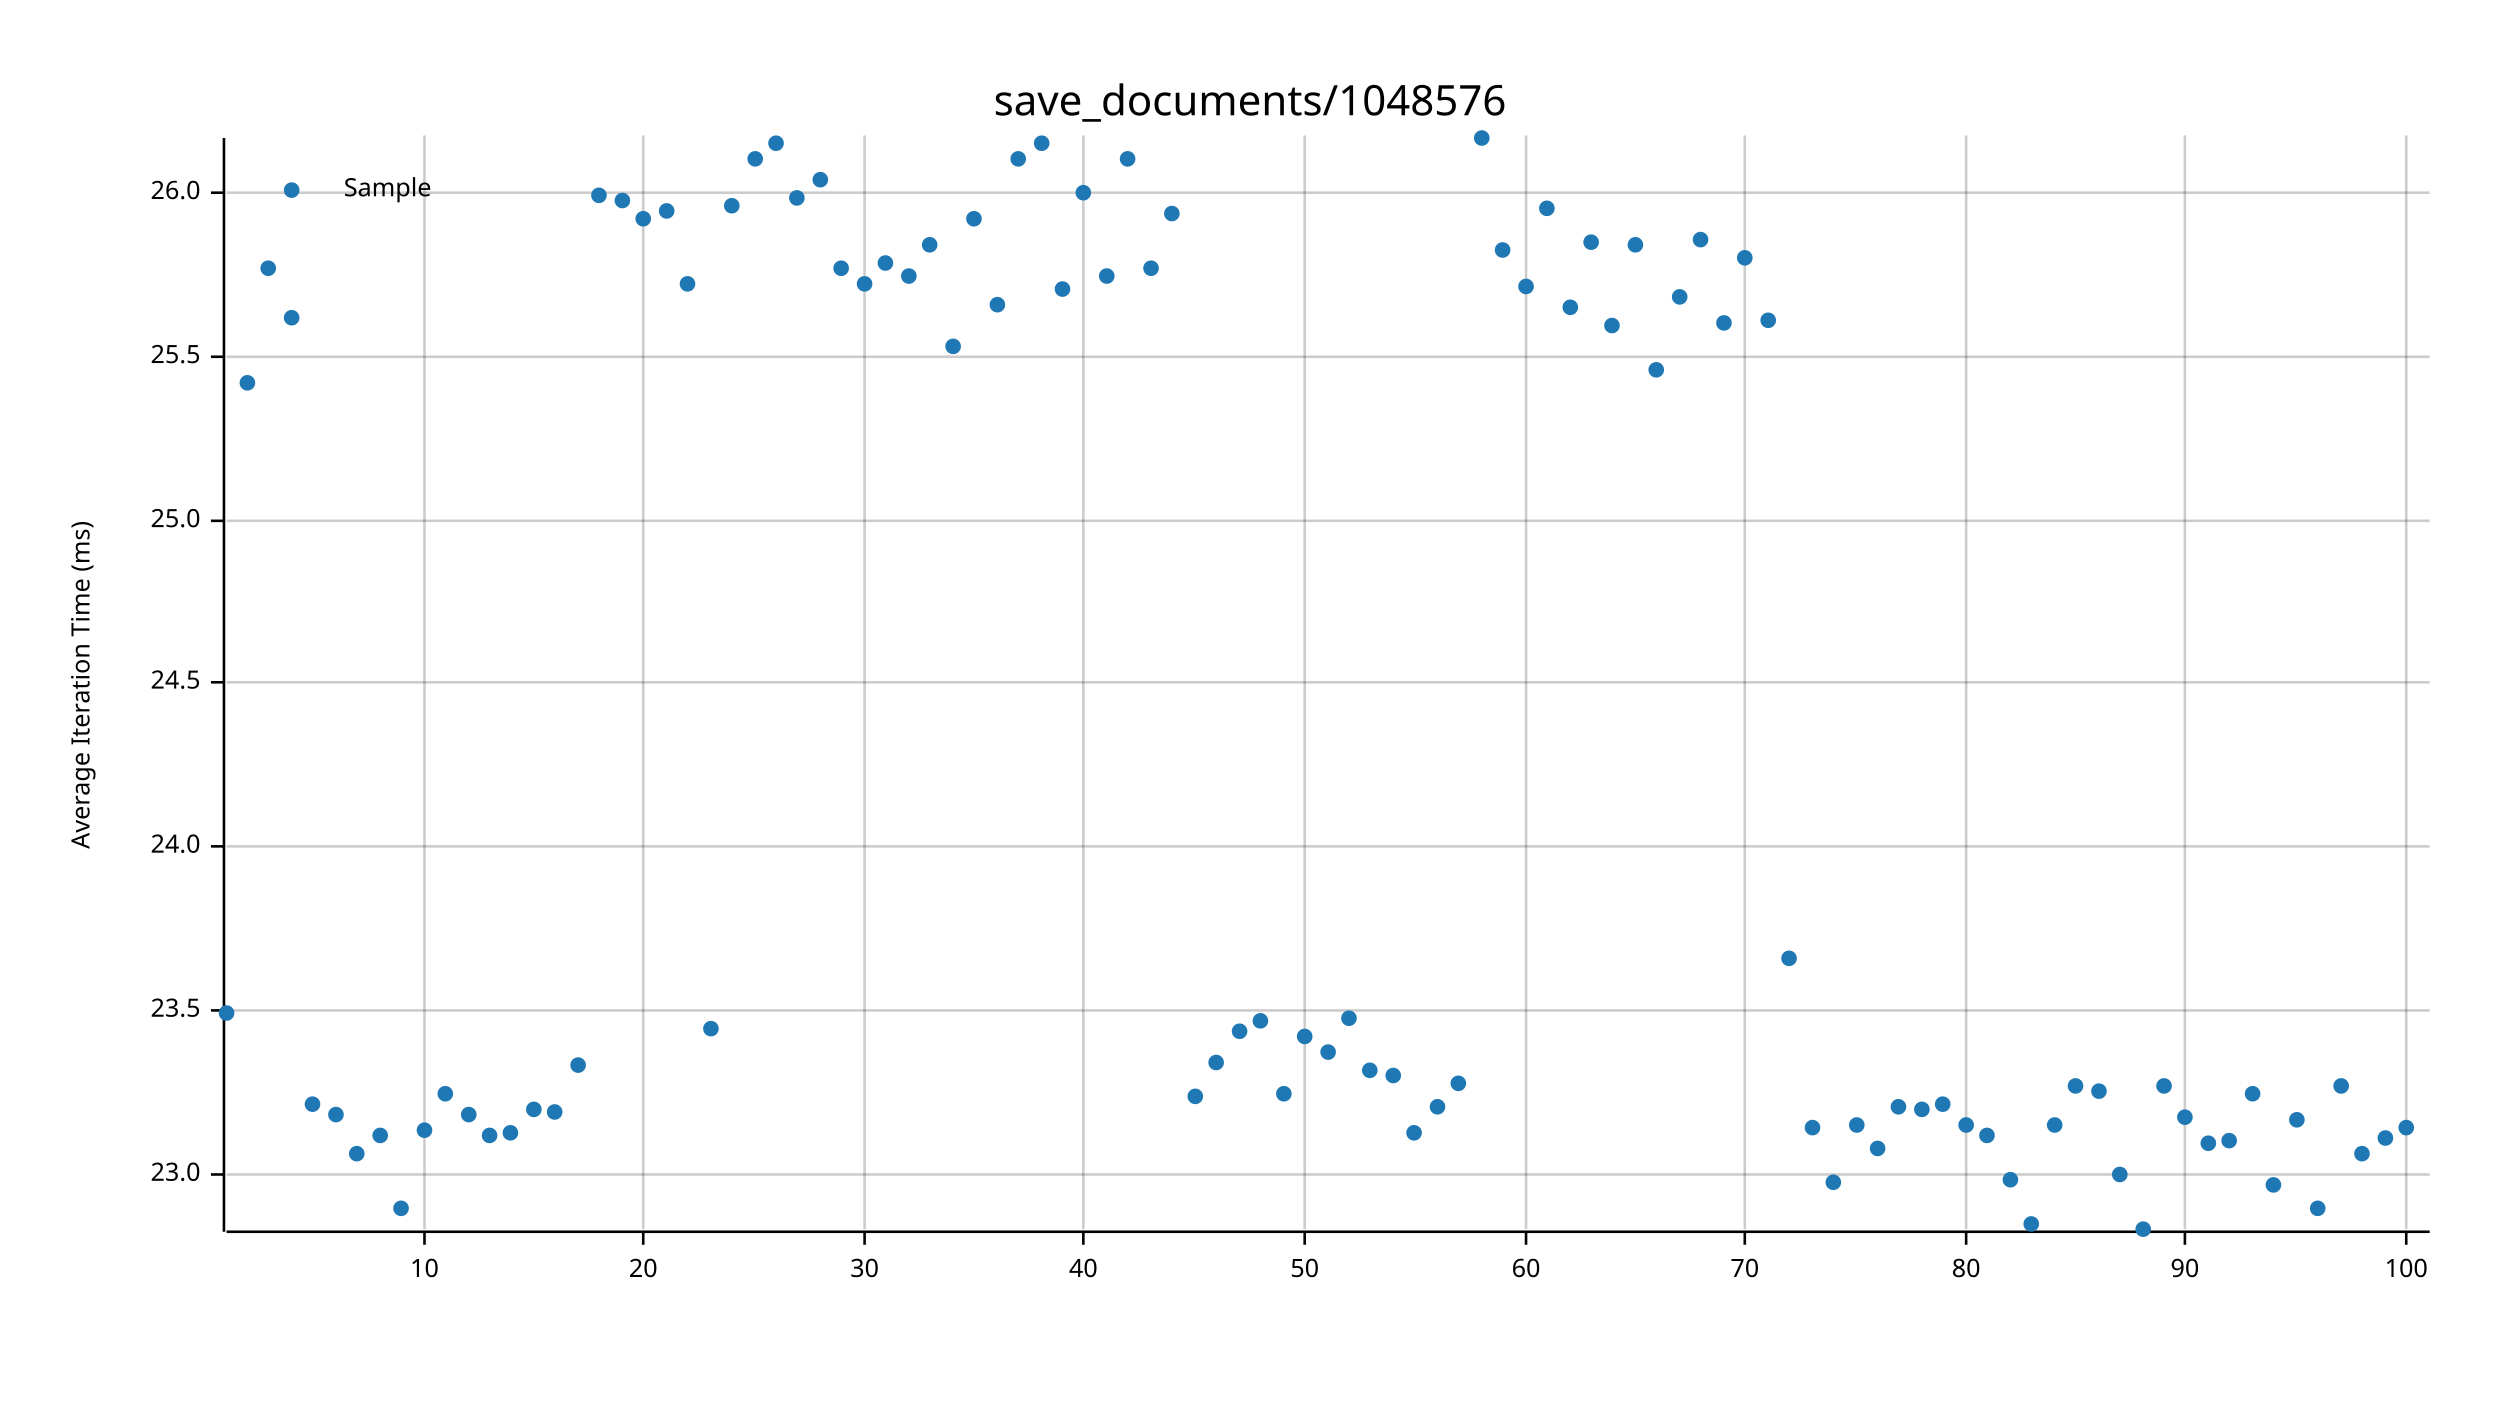
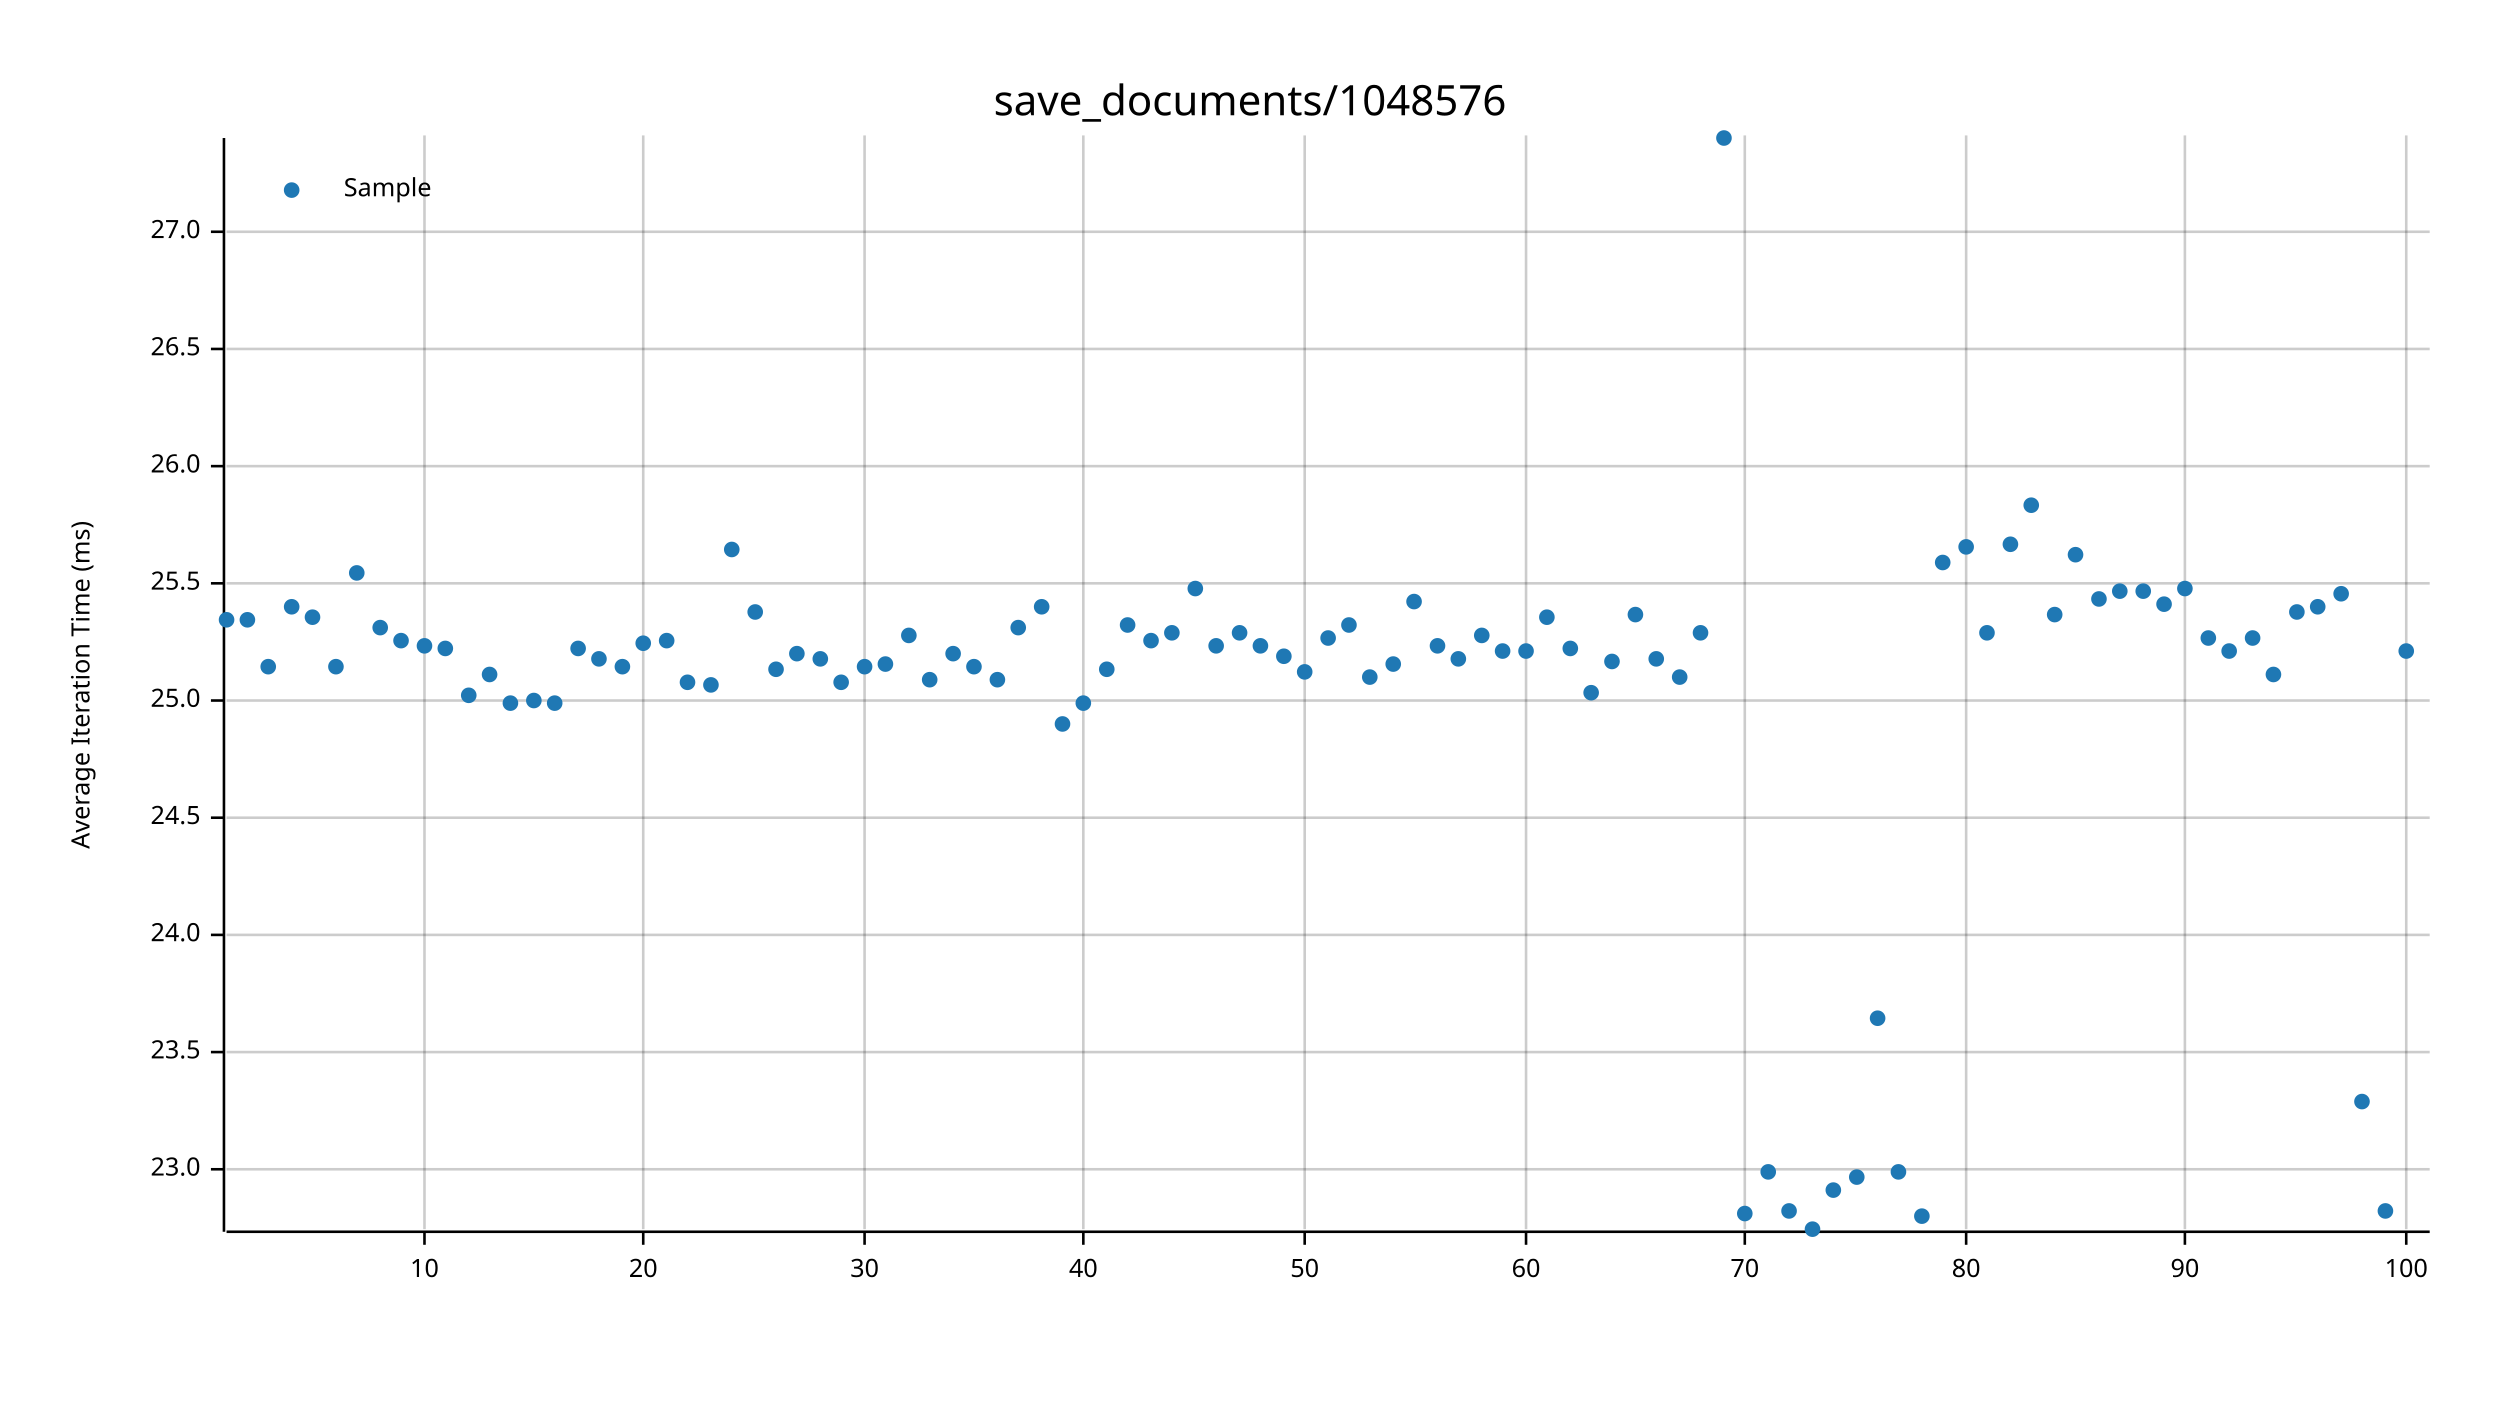
<svg xmlns="http://www.w3.org/2000/svg" width="960" height="540" viewBox="0 0 960 540">
  <text x="480" y="32" dy="0.76em" text-anchor="middle" font-family="sans-serif" font-size="16.129" opacity="1" fill="#000000">
save_documents/1048576
</text>
  <text x="27" y="263" dy="0.76em" text-anchor="middle" font-family="sans-serif" font-size="9.677" opacity="1" fill="#000000" transform="rotate(270, 27, 263)">
Average Iteration Time (ms)
</text>
  <line opacity="0.2" stroke="#000000" stroke-width="1" x1="163" y1="472" x2="163" y2="52" />
  <line opacity="0.2" stroke="#000000" stroke-width="1" x1="247" y1="472" x2="247" y2="52" />
  <line opacity="0.2" stroke="#000000" stroke-width="1" x1="332" y1="472" x2="332" y2="52" />
  <line opacity="0.2" stroke="#000000" stroke-width="1" x1="416" y1="472" x2="416" y2="52" />
  <line opacity="0.2" stroke="#000000" stroke-width="1" x1="501" y1="472" x2="501" y2="52" />
  <line opacity="0.2" stroke="#000000" stroke-width="1" x1="586" y1="472" x2="586" y2="52" />
  <line opacity="0.2" stroke="#000000" stroke-width="1" x1="670" y1="472" x2="670" y2="52" />
  <line opacity="0.2" stroke="#000000" stroke-width="1" x1="755" y1="472" x2="755" y2="52" />
  <line opacity="0.2" stroke="#000000" stroke-width="1" x1="839" y1="472" x2="839" y2="52" />
  <line opacity="0.2" stroke="#000000" stroke-width="1" x1="924" y1="472" x2="924" y2="52" />
-   <line opacity="0.2" stroke="#000000" stroke-width="1" x1="87" y1="451" x2="933" y2="451" />
-   <line opacity="0.2" stroke="#000000" stroke-width="1" x1="87" y1="388" x2="933" y2="388" />
-   <line opacity="0.2" stroke="#000000" stroke-width="1" x1="87" y1="325" x2="933" y2="325" />
-   <line opacity="0.2" stroke="#000000" stroke-width="1" x1="87" y1="262" x2="933" y2="262" />
-   <line opacity="0.2" stroke="#000000" stroke-width="1" x1="87" y1="200" x2="933" y2="200" />
-   <line opacity="0.2" stroke="#000000" stroke-width="1" x1="87" y1="137" x2="933" y2="137" />
-   <line opacity="0.2" stroke="#000000" stroke-width="1" x1="87" y1="74" x2="933" y2="74" />
+   <line opacity="0.2" stroke="#000000" stroke-width="1" x1="87" y1="449" x2="933" y2="449" />
+   <line opacity="0.2" stroke="#000000" stroke-width="1" x1="87" y1="404" x2="933" y2="404" />
+   <line opacity="0.2" stroke="#000000" stroke-width="1" x1="87" y1="359" x2="933" y2="359" />
+   <line opacity="0.2" stroke="#000000" stroke-width="1" x1="87" y1="314" x2="933" y2="314" />
+   <line opacity="0.2" stroke="#000000" stroke-width="1" x1="87" y1="269" x2="933" y2="269" />
+   <line opacity="0.2" stroke="#000000" stroke-width="1" x1="87" y1="224" x2="933" y2="224" />
+   <line opacity="0.2" stroke="#000000" stroke-width="1" x1="87" y1="179" x2="933" y2="179" />
+   <line opacity="0.2" stroke="#000000" stroke-width="1" x1="87" y1="134" x2="933" y2="134" />
+   <line opacity="0.2" stroke="#000000" stroke-width="1" x1="87" y1="89" x2="933" y2="89" />
  <polyline fill="none" opacity="1" stroke="#000000" stroke-width="1" points="86,53 86,473 " />
-   <text x="77" y="451" dy="0.5ex" text-anchor="end" font-family="sans-serif" font-size="9.677" opacity="1" fill="#000000">
+   <text x="77" y="449" dy="0.5ex" text-anchor="end" font-family="sans-serif" font-size="9.677" opacity="1" fill="#000000">
23.0
</text>
-   <polyline fill="none" opacity="1" stroke="#000000" stroke-width="1" points="81,451 86,451 " />
-   <text x="77" y="388" dy="0.5ex" text-anchor="end" font-family="sans-serif" font-size="9.677" opacity="1" fill="#000000">
+   <polyline fill="none" opacity="1" stroke="#000000" stroke-width="1" points="81,449 86,449 " />
+   <text x="77" y="404" dy="0.5ex" text-anchor="end" font-family="sans-serif" font-size="9.677" opacity="1" fill="#000000">
23.5
</text>
-   <polyline fill="none" opacity="1" stroke="#000000" stroke-width="1" points="81,388 86,388 " />
-   <text x="77" y="325" dy="0.5ex" text-anchor="end" font-family="sans-serif" font-size="9.677" opacity="1" fill="#000000">
+   <polyline fill="none" opacity="1" stroke="#000000" stroke-width="1" points="81,404 86,404 " />
+   <text x="77" y="359" dy="0.5ex" text-anchor="end" font-family="sans-serif" font-size="9.677" opacity="1" fill="#000000">
24.0
</text>
-   <polyline fill="none" opacity="1" stroke="#000000" stroke-width="1" points="81,325 86,325 " />
-   <text x="77" y="262" dy="0.5ex" text-anchor="end" font-family="sans-serif" font-size="9.677" opacity="1" fill="#000000">
+   <polyline fill="none" opacity="1" stroke="#000000" stroke-width="1" points="81,359 86,359 " />
+   <text x="77" y="314" dy="0.5ex" text-anchor="end" font-family="sans-serif" font-size="9.677" opacity="1" fill="#000000">
24.5
</text>
-   <polyline fill="none" opacity="1" stroke="#000000" stroke-width="1" points="81,262 86,262 " />
-   <text x="77" y="200" dy="0.5ex" text-anchor="end" font-family="sans-serif" font-size="9.677" opacity="1" fill="#000000">
+   <polyline fill="none" opacity="1" stroke="#000000" stroke-width="1" points="81,314 86,314 " />
+   <text x="77" y="269" dy="0.5ex" text-anchor="end" font-family="sans-serif" font-size="9.677" opacity="1" fill="#000000">
25.0
</text>
-   <polyline fill="none" opacity="1" stroke="#000000" stroke-width="1" points="81,200 86,200 " />
-   <text x="77" y="137" dy="0.5ex" text-anchor="end" font-family="sans-serif" font-size="9.677" opacity="1" fill="#000000">
+   <polyline fill="none" opacity="1" stroke="#000000" stroke-width="1" points="81,269 86,269 " />
+   <text x="77" y="224" dy="0.5ex" text-anchor="end" font-family="sans-serif" font-size="9.677" opacity="1" fill="#000000">
25.5
</text>
-   <polyline fill="none" opacity="1" stroke="#000000" stroke-width="1" points="81,137 86,137 " />
-   <text x="77" y="74" dy="0.5ex" text-anchor="end" font-family="sans-serif" font-size="9.677" opacity="1" fill="#000000">
+   <polyline fill="none" opacity="1" stroke="#000000" stroke-width="1" points="81,224 86,224 " />
+   <text x="77" y="179" dy="0.5ex" text-anchor="end" font-family="sans-serif" font-size="9.677" opacity="1" fill="#000000">
26.0
</text>
-   <polyline fill="none" opacity="1" stroke="#000000" stroke-width="1" points="81,74 86,74 " />
+   <polyline fill="none" opacity="1" stroke="#000000" stroke-width="1" points="81,179 86,179 " />
+   <text x="77" y="134" dy="0.5ex" text-anchor="end" font-family="sans-serif" font-size="9.677" opacity="1" fill="#000000">
+ 26.5
+ </text>
+   <polyline fill="none" opacity="1" stroke="#000000" stroke-width="1" points="81,134 86,134 " />
+   <text x="77" y="89" dy="0.5ex" text-anchor="end" font-family="sans-serif" font-size="9.677" opacity="1" fill="#000000">
+ 27.0
+ </text>
+   <polyline fill="none" opacity="1" stroke="#000000" stroke-width="1" points="81,89 86,89 " />
  <polyline fill="none" opacity="1" stroke="#000000" stroke-width="1" points="87,473 933,473 " />
  <text x="163" y="483" dy="0.76em" text-anchor="middle" font-family="sans-serif" font-size="9.677" opacity="1" fill="#000000">
10
</text>
  <polyline fill="none" opacity="1" stroke="#000000" stroke-width="1" points="163,473 163,478 " />
  <text x="247" y="483" dy="0.76em" text-anchor="middle" font-family="sans-serif" font-size="9.677" opacity="1" fill="#000000">
20
</text>
  <polyline fill="none" opacity="1" stroke="#000000" stroke-width="1" points="247,473 247,478 " />
  <text x="332" y="483" dy="0.76em" text-anchor="middle" font-family="sans-serif" font-size="9.677" opacity="1" fill="#000000">
30
</text>
  <polyline fill="none" opacity="1" stroke="#000000" stroke-width="1" points="332,473 332,478 " />
  <text x="416" y="483" dy="0.76em" text-anchor="middle" font-family="sans-serif" font-size="9.677" opacity="1" fill="#000000">
40
</text>
  <polyline fill="none" opacity="1" stroke="#000000" stroke-width="1" points="416,473 416,478 " />
  <text x="501" y="483" dy="0.76em" text-anchor="middle" font-family="sans-serif" font-size="9.677" opacity="1" fill="#000000">
50
</text>
  <polyline fill="none" opacity="1" stroke="#000000" stroke-width="1" points="501,473 501,478 " />
  <text x="586" y="483" dy="0.76em" text-anchor="middle" font-family="sans-serif" font-size="9.677" opacity="1" fill="#000000">
60
</text>
  <polyline fill="none" opacity="1" stroke="#000000" stroke-width="1" points="586,473 586,478 " />
  <text x="670" y="483" dy="0.76em" text-anchor="middle" font-family="sans-serif" font-size="9.677" opacity="1" fill="#000000">
70
</text>
  <polyline fill="none" opacity="1" stroke="#000000" stroke-width="1" points="670,473 670,478 " />
  <text x="755" y="483" dy="0.76em" text-anchor="middle" font-family="sans-serif" font-size="9.677" opacity="1" fill="#000000">
80
</text>
  <polyline fill="none" opacity="1" stroke="#000000" stroke-width="1" points="755,473 755,478 " />
  <text x="839" y="483" dy="0.76em" text-anchor="middle" font-family="sans-serif" font-size="9.677" opacity="1" fill="#000000">
90
</text>
  <polyline fill="none" opacity="1" stroke="#000000" stroke-width="1" points="839,473 839,478 " />
  <text x="924" y="483" dy="0.76em" text-anchor="middle" font-family="sans-serif" font-size="9.677" opacity="1" fill="#000000">
100
</text>
  <polyline fill="none" opacity="1" stroke="#000000" stroke-width="1" points="924,473 924,478 " />
-   <circle cx="87" cy="389" r="3" opacity="1" fill="#1F78B4" stroke="none" stroke-width="1" />
-   <circle cx="95" cy="147" r="3" opacity="1" fill="#1F78B4" stroke="none" stroke-width="1" />
-   <circle cx="103" cy="103" r="3" opacity="1" fill="#1F78B4" stroke="none" stroke-width="1" />
-   <circle cx="112" cy="122" r="3" opacity="1" fill="#1F78B4" stroke="none" stroke-width="1" />
-   <circle cx="120" cy="424" r="3" opacity="1" fill="#1F78B4" stroke="none" stroke-width="1" />
-   <circle cx="129" cy="428" r="3" opacity="1" fill="#1F78B4" stroke="none" stroke-width="1" />
-   <circle cx="137" cy="443" r="3" opacity="1" fill="#1F78B4" stroke="none" stroke-width="1" />
-   <circle cx="146" cy="436" r="3" opacity="1" fill="#1F78B4" stroke="none" stroke-width="1" />
-   <circle cx="154" cy="464" r="3" opacity="1" fill="#1F78B4" stroke="none" stroke-width="1" />
-   <circle cx="163" cy="434" r="3" opacity="1" fill="#1F78B4" stroke="none" stroke-width="1" />
-   <circle cx="171" cy="420" r="3" opacity="1" fill="#1F78B4" stroke="none" stroke-width="1" />
-   <circle cx="180" cy="428" r="3" opacity="1" fill="#1F78B4" stroke="none" stroke-width="1" />
-   <circle cx="188" cy="436" r="3" opacity="1" fill="#1F78B4" stroke="none" stroke-width="1" />
-   <circle cx="196" cy="435" r="3" opacity="1" fill="#1F78B4" stroke="none" stroke-width="1" />
-   <circle cx="205" cy="426" r="3" opacity="1" fill="#1F78B4" stroke="none" stroke-width="1" />
-   <circle cx="213" cy="427" r="3" opacity="1" fill="#1F78B4" stroke="none" stroke-width="1" />
-   <circle cx="222" cy="409" r="3" opacity="1" fill="#1F78B4" stroke="none" stroke-width="1" />
-   <circle cx="230" cy="75" r="3" opacity="1" fill="#1F78B4" stroke="none" stroke-width="1" />
-   <circle cx="239" cy="77" r="3" opacity="1" fill="#1F78B4" stroke="none" stroke-width="1" />
-   <circle cx="247" cy="84" r="3" opacity="1" fill="#1F78B4" stroke="none" stroke-width="1" />
-   <circle cx="256" cy="81" r="3" opacity="1" fill="#1F78B4" stroke="none" stroke-width="1" />
-   <circle cx="264" cy="109" r="3" opacity="1" fill="#1F78B4" stroke="none" stroke-width="1" />
-   <circle cx="273" cy="395" r="3" opacity="1" fill="#1F78B4" stroke="none" stroke-width="1" />
-   <circle cx="281" cy="79" r="3" opacity="1" fill="#1F78B4" stroke="none" stroke-width="1" />
-   <circle cx="290" cy="61" r="3" opacity="1" fill="#1F78B4" stroke="none" stroke-width="1" />
-   <circle cx="298" cy="55" r="3" opacity="1" fill="#1F78B4" stroke="none" stroke-width="1" />
-   <circle cx="306" cy="76" r="3" opacity="1" fill="#1F78B4" stroke="none" stroke-width="1" />
-   <circle cx="315" cy="69" r="3" opacity="1" fill="#1F78B4" stroke="none" stroke-width="1" />
-   <circle cx="323" cy="103" r="3" opacity="1" fill="#1F78B4" stroke="none" stroke-width="1" />
-   <circle cx="332" cy="109" r="3" opacity="1" fill="#1F78B4" stroke="none" stroke-width="1" />
-   <circle cx="340" cy="101" r="3" opacity="1" fill="#1F78B4" stroke="none" stroke-width="1" />
-   <circle cx="349" cy="106" r="3" opacity="1" fill="#1F78B4" stroke="none" stroke-width="1" />
-   <circle cx="357" cy="94" r="3" opacity="1" fill="#1F78B4" stroke="none" stroke-width="1" />
-   <circle cx="366" cy="133" r="3" opacity="1" fill="#1F78B4" stroke="none" stroke-width="1" />
-   <circle cx="374" cy="84" r="3" opacity="1" fill="#1F78B4" stroke="none" stroke-width="1" />
-   <circle cx="383" cy="117" r="3" opacity="1" fill="#1F78B4" stroke="none" stroke-width="1" />
-   <circle cx="391" cy="61" r="3" opacity="1" fill="#1F78B4" stroke="none" stroke-width="1" />
-   <circle cx="400" cy="55" r="3" opacity="1" fill="#1F78B4" stroke="none" stroke-width="1" />
-   <circle cx="408" cy="111" r="3" opacity="1" fill="#1F78B4" stroke="none" stroke-width="1" />
-   <circle cx="416" cy="74" r="3" opacity="1" fill="#1F78B4" stroke="none" stroke-width="1" />
-   <circle cx="425" cy="106" r="3" opacity="1" fill="#1F78B4" stroke="none" stroke-width="1" />
-   <circle cx="433" cy="61" r="3" opacity="1" fill="#1F78B4" stroke="none" stroke-width="1" />
-   <circle cx="442" cy="103" r="3" opacity="1" fill="#1F78B4" stroke="none" stroke-width="1" />
-   <circle cx="450" cy="82" r="3" opacity="1" fill="#1F78B4" stroke="none" stroke-width="1" />
-   <circle cx="459" cy="421" r="3" opacity="1" fill="#1F78B4" stroke="none" stroke-width="1" />
-   <circle cx="467" cy="408" r="3" opacity="1" fill="#1F78B4" stroke="none" stroke-width="1" />
-   <circle cx="476" cy="396" r="3" opacity="1" fill="#1F78B4" stroke="none" stroke-width="1" />
-   <circle cx="484" cy="392" r="3" opacity="1" fill="#1F78B4" stroke="none" stroke-width="1" />
-   <circle cx="493" cy="420" r="3" opacity="1" fill="#1F78B4" stroke="none" stroke-width="1" />
-   <circle cx="501" cy="398" r="3" opacity="1" fill="#1F78B4" stroke="none" stroke-width="1" />
-   <circle cx="510" cy="404" r="3" opacity="1" fill="#1F78B4" stroke="none" stroke-width="1" />
-   <circle cx="518" cy="391" r="3" opacity="1" fill="#1F78B4" stroke="none" stroke-width="1" />
-   <circle cx="526" cy="411" r="3" opacity="1" fill="#1F78B4" stroke="none" stroke-width="1" />
-   <circle cx="535" cy="413" r="3" opacity="1" fill="#1F78B4" stroke="none" stroke-width="1" />
-   <circle cx="543" cy="435" r="3" opacity="1" fill="#1F78B4" stroke="none" stroke-width="1" />
-   <circle cx="552" cy="425" r="3" opacity="1" fill="#1F78B4" stroke="none" stroke-width="1" />
-   <circle cx="560" cy="416" r="3" opacity="1" fill="#1F78B4" stroke="none" stroke-width="1" />
-   <circle cx="569" cy="53" r="3" opacity="1" fill="#1F78B4" stroke="none" stroke-width="1" />
-   <circle cx="577" cy="96" r="3" opacity="1" fill="#1F78B4" stroke="none" stroke-width="1" />
-   <circle cx="586" cy="110" r="3" opacity="1" fill="#1F78B4" stroke="none" stroke-width="1" />
-   <circle cx="594" cy="80" r="3" opacity="1" fill="#1F78B4" stroke="none" stroke-width="1" />
-   <circle cx="603" cy="118" r="3" opacity="1" fill="#1F78B4" stroke="none" stroke-width="1" />
-   <circle cx="611" cy="93" r="3" opacity="1" fill="#1F78B4" stroke="none" stroke-width="1" />
-   <circle cx="619" cy="125" r="3" opacity="1" fill="#1F78B4" stroke="none" stroke-width="1" />
-   <circle cx="628" cy="94" r="3" opacity="1" fill="#1F78B4" stroke="none" stroke-width="1" />
-   <circle cx="636" cy="142" r="3" opacity="1" fill="#1F78B4" stroke="none" stroke-width="1" />
-   <circle cx="645" cy="114" r="3" opacity="1" fill="#1F78B4" stroke="none" stroke-width="1" />
-   <circle cx="653" cy="92" r="3" opacity="1" fill="#1F78B4" stroke="none" stroke-width="1" />
-   <circle cx="662" cy="124" r="3" opacity="1" fill="#1F78B4" stroke="none" stroke-width="1" />
-   <circle cx="670" cy="99" r="3" opacity="1" fill="#1F78B4" stroke="none" stroke-width="1" />
-   <circle cx="679" cy="123" r="3" opacity="1" fill="#1F78B4" stroke="none" stroke-width="1" />
-   <circle cx="687" cy="368" r="3" opacity="1" fill="#1F78B4" stroke="none" stroke-width="1" />
-   <circle cx="696" cy="433" r="3" opacity="1" fill="#1F78B4" stroke="none" stroke-width="1" />
-   <circle cx="704" cy="454" r="3" opacity="1" fill="#1F78B4" stroke="none" stroke-width="1" />
-   <circle cx="713" cy="432" r="3" opacity="1" fill="#1F78B4" stroke="none" stroke-width="1" />
-   <circle cx="721" cy="441" r="3" opacity="1" fill="#1F78B4" stroke="none" stroke-width="1" />
-   <circle cx="729" cy="425" r="3" opacity="1" fill="#1F78B4" stroke="none" stroke-width="1" />
-   <circle cx="738" cy="426" r="3" opacity="1" fill="#1F78B4" stroke="none" stroke-width="1" />
-   <circle cx="746" cy="424" r="3" opacity="1" fill="#1F78B4" stroke="none" stroke-width="1" />
-   <circle cx="755" cy="432" r="3" opacity="1" fill="#1F78B4" stroke="none" stroke-width="1" />
-   <circle cx="763" cy="436" r="3" opacity="1" fill="#1F78B4" stroke="none" stroke-width="1" />
-   <circle cx="772" cy="453" r="3" opacity="1" fill="#1F78B4" stroke="none" stroke-width="1" />
-   <circle cx="780" cy="470" r="3" opacity="1" fill="#1F78B4" stroke="none" stroke-width="1" />
-   <circle cx="789" cy="432" r="3" opacity="1" fill="#1F78B4" stroke="none" stroke-width="1" />
-   <circle cx="797" cy="417" r="3" opacity="1" fill="#1F78B4" stroke="none" stroke-width="1" />
-   <circle cx="806" cy="419" r="3" opacity="1" fill="#1F78B4" stroke="none" stroke-width="1" />
-   <circle cx="814" cy="451" r="3" opacity="1" fill="#1F78B4" stroke="none" stroke-width="1" />
-   <circle cx="823" cy="472" r="3" opacity="1" fill="#1F78B4" stroke="none" stroke-width="1" />
-   <circle cx="831" cy="417" r="3" opacity="1" fill="#1F78B4" stroke="none" stroke-width="1" />
-   <circle cx="839" cy="429" r="3" opacity="1" fill="#1F78B4" stroke="none" stroke-width="1" />
-   <circle cx="848" cy="439" r="3" opacity="1" fill="#1F78B4" stroke="none" stroke-width="1" />
-   <circle cx="856" cy="438" r="3" opacity="1" fill="#1F78B4" stroke="none" stroke-width="1" />
-   <circle cx="865" cy="420" r="3" opacity="1" fill="#1F78B4" stroke="none" stroke-width="1" />
-   <circle cx="873" cy="455" r="3" opacity="1" fill="#1F78B4" stroke="none" stroke-width="1" />
-   <circle cx="882" cy="430" r="3" opacity="1" fill="#1F78B4" stroke="none" stroke-width="1" />
-   <circle cx="890" cy="464" r="3" opacity="1" fill="#1F78B4" stroke="none" stroke-width="1" />
-   <circle cx="899" cy="417" r="3" opacity="1" fill="#1F78B4" stroke="none" stroke-width="1" />
-   <circle cx="907" cy="443" r="3" opacity="1" fill="#1F78B4" stroke="none" stroke-width="1" />
-   <circle cx="916" cy="437" r="3" opacity="1" fill="#1F78B4" stroke="none" stroke-width="1" />
-   <circle cx="924" cy="433" r="3" opacity="1" fill="#1F78B4" stroke="none" stroke-width="1" />
+   <circle cx="87" cy="238" r="3" opacity="1" fill="#1F78B4" stroke="none" stroke-width="1" />
+   <circle cx="95" cy="238" r="3" opacity="1" fill="#1F78B4" stroke="none" stroke-width="1" />
+   <circle cx="103" cy="256" r="3" opacity="1" fill="#1F78B4" stroke="none" stroke-width="1" />
+   <circle cx="112" cy="233" r="3" opacity="1" fill="#1F78B4" stroke="none" stroke-width="1" />
+   <circle cx="120" cy="237" r="3" opacity="1" fill="#1F78B4" stroke="none" stroke-width="1" />
+   <circle cx="129" cy="256" r="3" opacity="1" fill="#1F78B4" stroke="none" stroke-width="1" />
+   <circle cx="137" cy="220" r="3" opacity="1" fill="#1F78B4" stroke="none" stroke-width="1" />
+   <circle cx="146" cy="241" r="3" opacity="1" fill="#1F78B4" stroke="none" stroke-width="1" />
+   <circle cx="154" cy="246" r="3" opacity="1" fill="#1F78B4" stroke="none" stroke-width="1" />
+   <circle cx="163" cy="248" r="3" opacity="1" fill="#1F78B4" stroke="none" stroke-width="1" />
+   <circle cx="171" cy="249" r="3" opacity="1" fill="#1F78B4" stroke="none" stroke-width="1" />
+   <circle cx="180" cy="267" r="3" opacity="1" fill="#1F78B4" stroke="none" stroke-width="1" />
+   <circle cx="188" cy="259" r="3" opacity="1" fill="#1F78B4" stroke="none" stroke-width="1" />
+   <circle cx="196" cy="270" r="3" opacity="1" fill="#1F78B4" stroke="none" stroke-width="1" />
+   <circle cx="205" cy="269" r="3" opacity="1" fill="#1F78B4" stroke="none" stroke-width="1" />
+   <circle cx="213" cy="270" r="3" opacity="1" fill="#1F78B4" stroke="none" stroke-width="1" />
+   <circle cx="222" cy="249" r="3" opacity="1" fill="#1F78B4" stroke="none" stroke-width="1" />
+   <circle cx="230" cy="253" r="3" opacity="1" fill="#1F78B4" stroke="none" stroke-width="1" />
+   <circle cx="239" cy="256" r="3" opacity="1" fill="#1F78B4" stroke="none" stroke-width="1" />
+   <circle cx="247" cy="247" r="3" opacity="1" fill="#1F78B4" stroke="none" stroke-width="1" />
+   <circle cx="256" cy="246" r="3" opacity="1" fill="#1F78B4" stroke="none" stroke-width="1" />
+   <circle cx="264" cy="262" r="3" opacity="1" fill="#1F78B4" stroke="none" stroke-width="1" />
+   <circle cx="273" cy="263" r="3" opacity="1" fill="#1F78B4" stroke="none" stroke-width="1" />
+   <circle cx="281" cy="211" r="3" opacity="1" fill="#1F78B4" stroke="none" stroke-width="1" />
+   <circle cx="290" cy="235" r="3" opacity="1" fill="#1F78B4" stroke="none" stroke-width="1" />
+   <circle cx="298" cy="257" r="3" opacity="1" fill="#1F78B4" stroke="none" stroke-width="1" />
+   <circle cx="306" cy="251" r="3" opacity="1" fill="#1F78B4" stroke="none" stroke-width="1" />
+   <circle cx="315" cy="253" r="3" opacity="1" fill="#1F78B4" stroke="none" stroke-width="1" />
+   <circle cx="323" cy="262" r="3" opacity="1" fill="#1F78B4" stroke="none" stroke-width="1" />
+   <circle cx="332" cy="256" r="3" opacity="1" fill="#1F78B4" stroke="none" stroke-width="1" />
+   <circle cx="340" cy="255" r="3" opacity="1" fill="#1F78B4" stroke="none" stroke-width="1" />
+   <circle cx="349" cy="244" r="3" opacity="1" fill="#1F78B4" stroke="none" stroke-width="1" />
+   <circle cx="357" cy="261" r="3" opacity="1" fill="#1F78B4" stroke="none" stroke-width="1" />
+   <circle cx="366" cy="251" r="3" opacity="1" fill="#1F78B4" stroke="none" stroke-width="1" />
+   <circle cx="374" cy="256" r="3" opacity="1" fill="#1F78B4" stroke="none" stroke-width="1" />
+   <circle cx="383" cy="261" r="3" opacity="1" fill="#1F78B4" stroke="none" stroke-width="1" />
+   <circle cx="391" cy="241" r="3" opacity="1" fill="#1F78B4" stroke="none" stroke-width="1" />
+   <circle cx="400" cy="233" r="3" opacity="1" fill="#1F78B4" stroke="none" stroke-width="1" />
+   <circle cx="408" cy="278" r="3" opacity="1" fill="#1F78B4" stroke="none" stroke-width="1" />
+   <circle cx="416" cy="270" r="3" opacity="1" fill="#1F78B4" stroke="none" stroke-width="1" />
+   <circle cx="425" cy="257" r="3" opacity="1" fill="#1F78B4" stroke="none" stroke-width="1" />
+   <circle cx="433" cy="240" r="3" opacity="1" fill="#1F78B4" stroke="none" stroke-width="1" />
+   <circle cx="442" cy="246" r="3" opacity="1" fill="#1F78B4" stroke="none" stroke-width="1" />
+   <circle cx="450" cy="243" r="3" opacity="1" fill="#1F78B4" stroke="none" stroke-width="1" />
+   <circle cx="459" cy="226" r="3" opacity="1" fill="#1F78B4" stroke="none" stroke-width="1" />
+   <circle cx="467" cy="248" r="3" opacity="1" fill="#1F78B4" stroke="none" stroke-width="1" />
+   <circle cx="476" cy="243" r="3" opacity="1" fill="#1F78B4" stroke="none" stroke-width="1" />
+   <circle cx="484" cy="248" r="3" opacity="1" fill="#1F78B4" stroke="none" stroke-width="1" />
+   <circle cx="493" cy="252" r="3" opacity="1" fill="#1F78B4" stroke="none" stroke-width="1" />
+   <circle cx="501" cy="258" r="3" opacity="1" fill="#1F78B4" stroke="none" stroke-width="1" />
+   <circle cx="510" cy="245" r="3" opacity="1" fill="#1F78B4" stroke="none" stroke-width="1" />
+   <circle cx="518" cy="240" r="3" opacity="1" fill="#1F78B4" stroke="none" stroke-width="1" />
+   <circle cx="526" cy="260" r="3" opacity="1" fill="#1F78B4" stroke="none" stroke-width="1" />
+   <circle cx="535" cy="255" r="3" opacity="1" fill="#1F78B4" stroke="none" stroke-width="1" />
+   <circle cx="543" cy="231" r="3" opacity="1" fill="#1F78B4" stroke="none" stroke-width="1" />
+   <circle cx="552" cy="248" r="3" opacity="1" fill="#1F78B4" stroke="none" stroke-width="1" />
+   <circle cx="560" cy="253" r="3" opacity="1" fill="#1F78B4" stroke="none" stroke-width="1" />
+   <circle cx="569" cy="244" r="3" opacity="1" fill="#1F78B4" stroke="none" stroke-width="1" />
+   <circle cx="577" cy="250" r="3" opacity="1" fill="#1F78B4" stroke="none" stroke-width="1" />
+   <circle cx="586" cy="250" r="3" opacity="1" fill="#1F78B4" stroke="none" stroke-width="1" />
+   <circle cx="594" cy="237" r="3" opacity="1" fill="#1F78B4" stroke="none" stroke-width="1" />
+   <circle cx="603" cy="249" r="3" opacity="1" fill="#1F78B4" stroke="none" stroke-width="1" />
+   <circle cx="611" cy="266" r="3" opacity="1" fill="#1F78B4" stroke="none" stroke-width="1" />
+   <circle cx="619" cy="254" r="3" opacity="1" fill="#1F78B4" stroke="none" stroke-width="1" />
+   <circle cx="628" cy="236" r="3" opacity="1" fill="#1F78B4" stroke="none" stroke-width="1" />
+   <circle cx="636" cy="253" r="3" opacity="1" fill="#1F78B4" stroke="none" stroke-width="1" />
+   <circle cx="645" cy="260" r="3" opacity="1" fill="#1F78B4" stroke="none" stroke-width="1" />
+   <circle cx="653" cy="243" r="3" opacity="1" fill="#1F78B4" stroke="none" stroke-width="1" />
+   <circle cx="662" cy="53" r="3" opacity="1" fill="#1F78B4" stroke="none" stroke-width="1" />
+   <circle cx="670" cy="466" r="3" opacity="1" fill="#1F78B4" stroke="none" stroke-width="1" />
+   <circle cx="679" cy="450" r="3" opacity="1" fill="#1F78B4" stroke="none" stroke-width="1" />
+   <circle cx="687" cy="465" r="3" opacity="1" fill="#1F78B4" stroke="none" stroke-width="1" />
+   <circle cx="696" cy="472" r="3" opacity="1" fill="#1F78B4" stroke="none" stroke-width="1" />
+   <circle cx="704" cy="457" r="3" opacity="1" fill="#1F78B4" stroke="none" stroke-width="1" />
+   <circle cx="713" cy="452" r="3" opacity="1" fill="#1F78B4" stroke="none" stroke-width="1" />
+   <circle cx="721" cy="391" r="3" opacity="1" fill="#1F78B4" stroke="none" stroke-width="1" />
+   <circle cx="729" cy="450" r="3" opacity="1" fill="#1F78B4" stroke="none" stroke-width="1" />
+   <circle cx="738" cy="467" r="3" opacity="1" fill="#1F78B4" stroke="none" stroke-width="1" />
+   <circle cx="746" cy="216" r="3" opacity="1" fill="#1F78B4" stroke="none" stroke-width="1" />
+   <circle cx="755" cy="210" r="3" opacity="1" fill="#1F78B4" stroke="none" stroke-width="1" />
+   <circle cx="763" cy="243" r="3" opacity="1" fill="#1F78B4" stroke="none" stroke-width="1" />
+   <circle cx="772" cy="209" r="3" opacity="1" fill="#1F78B4" stroke="none" stroke-width="1" />
+   <circle cx="780" cy="194" r="3" opacity="1" fill="#1F78B4" stroke="none" stroke-width="1" />
+   <circle cx="789" cy="236" r="3" opacity="1" fill="#1F78B4" stroke="none" stroke-width="1" />
+   <circle cx="797" cy="213" r="3" opacity="1" fill="#1F78B4" stroke="none" stroke-width="1" />
+   <circle cx="806" cy="230" r="3" opacity="1" fill="#1F78B4" stroke="none" stroke-width="1" />
+   <circle cx="814" cy="227" r="3" opacity="1" fill="#1F78B4" stroke="none" stroke-width="1" />
+   <circle cx="823" cy="227" r="3" opacity="1" fill="#1F78B4" stroke="none" stroke-width="1" />
+   <circle cx="831" cy="232" r="3" opacity="1" fill="#1F78B4" stroke="none" stroke-width="1" />
+   <circle cx="839" cy="226" r="3" opacity="1" fill="#1F78B4" stroke="none" stroke-width="1" />
+   <circle cx="848" cy="245" r="3" opacity="1" fill="#1F78B4" stroke="none" stroke-width="1" />
+   <circle cx="856" cy="250" r="3" opacity="1" fill="#1F78B4" stroke="none" stroke-width="1" />
+   <circle cx="865" cy="245" r="3" opacity="1" fill="#1F78B4" stroke="none" stroke-width="1" />
+   <circle cx="873" cy="259" r="3" opacity="1" fill="#1F78B4" stroke="none" stroke-width="1" />
+   <circle cx="882" cy="235" r="3" opacity="1" fill="#1F78B4" stroke="none" stroke-width="1" />
+   <circle cx="890" cy="233" r="3" opacity="1" fill="#1F78B4" stroke="none" stroke-width="1" />
+   <circle cx="899" cy="228" r="3" opacity="1" fill="#1F78B4" stroke="none" stroke-width="1" />
+   <circle cx="907" cy="423" r="3" opacity="1" fill="#1F78B4" stroke="none" stroke-width="1" />
+   <circle cx="916" cy="465" r="3" opacity="1" fill="#1F78B4" stroke="none" stroke-width="1" />
+   <circle cx="924" cy="250" r="3" opacity="1" fill="#1F78B4" stroke="none" stroke-width="1" />
  <text x="132" y="68" dy="0.76em" text-anchor="start" font-family="sans-serif" font-size="9.677" opacity="1" fill="#000000">
Sample
</text>
  <circle cx="112" cy="73" r="3" opacity="1" fill="#1F78B4" stroke="none" stroke-width="1" />
</svg>
